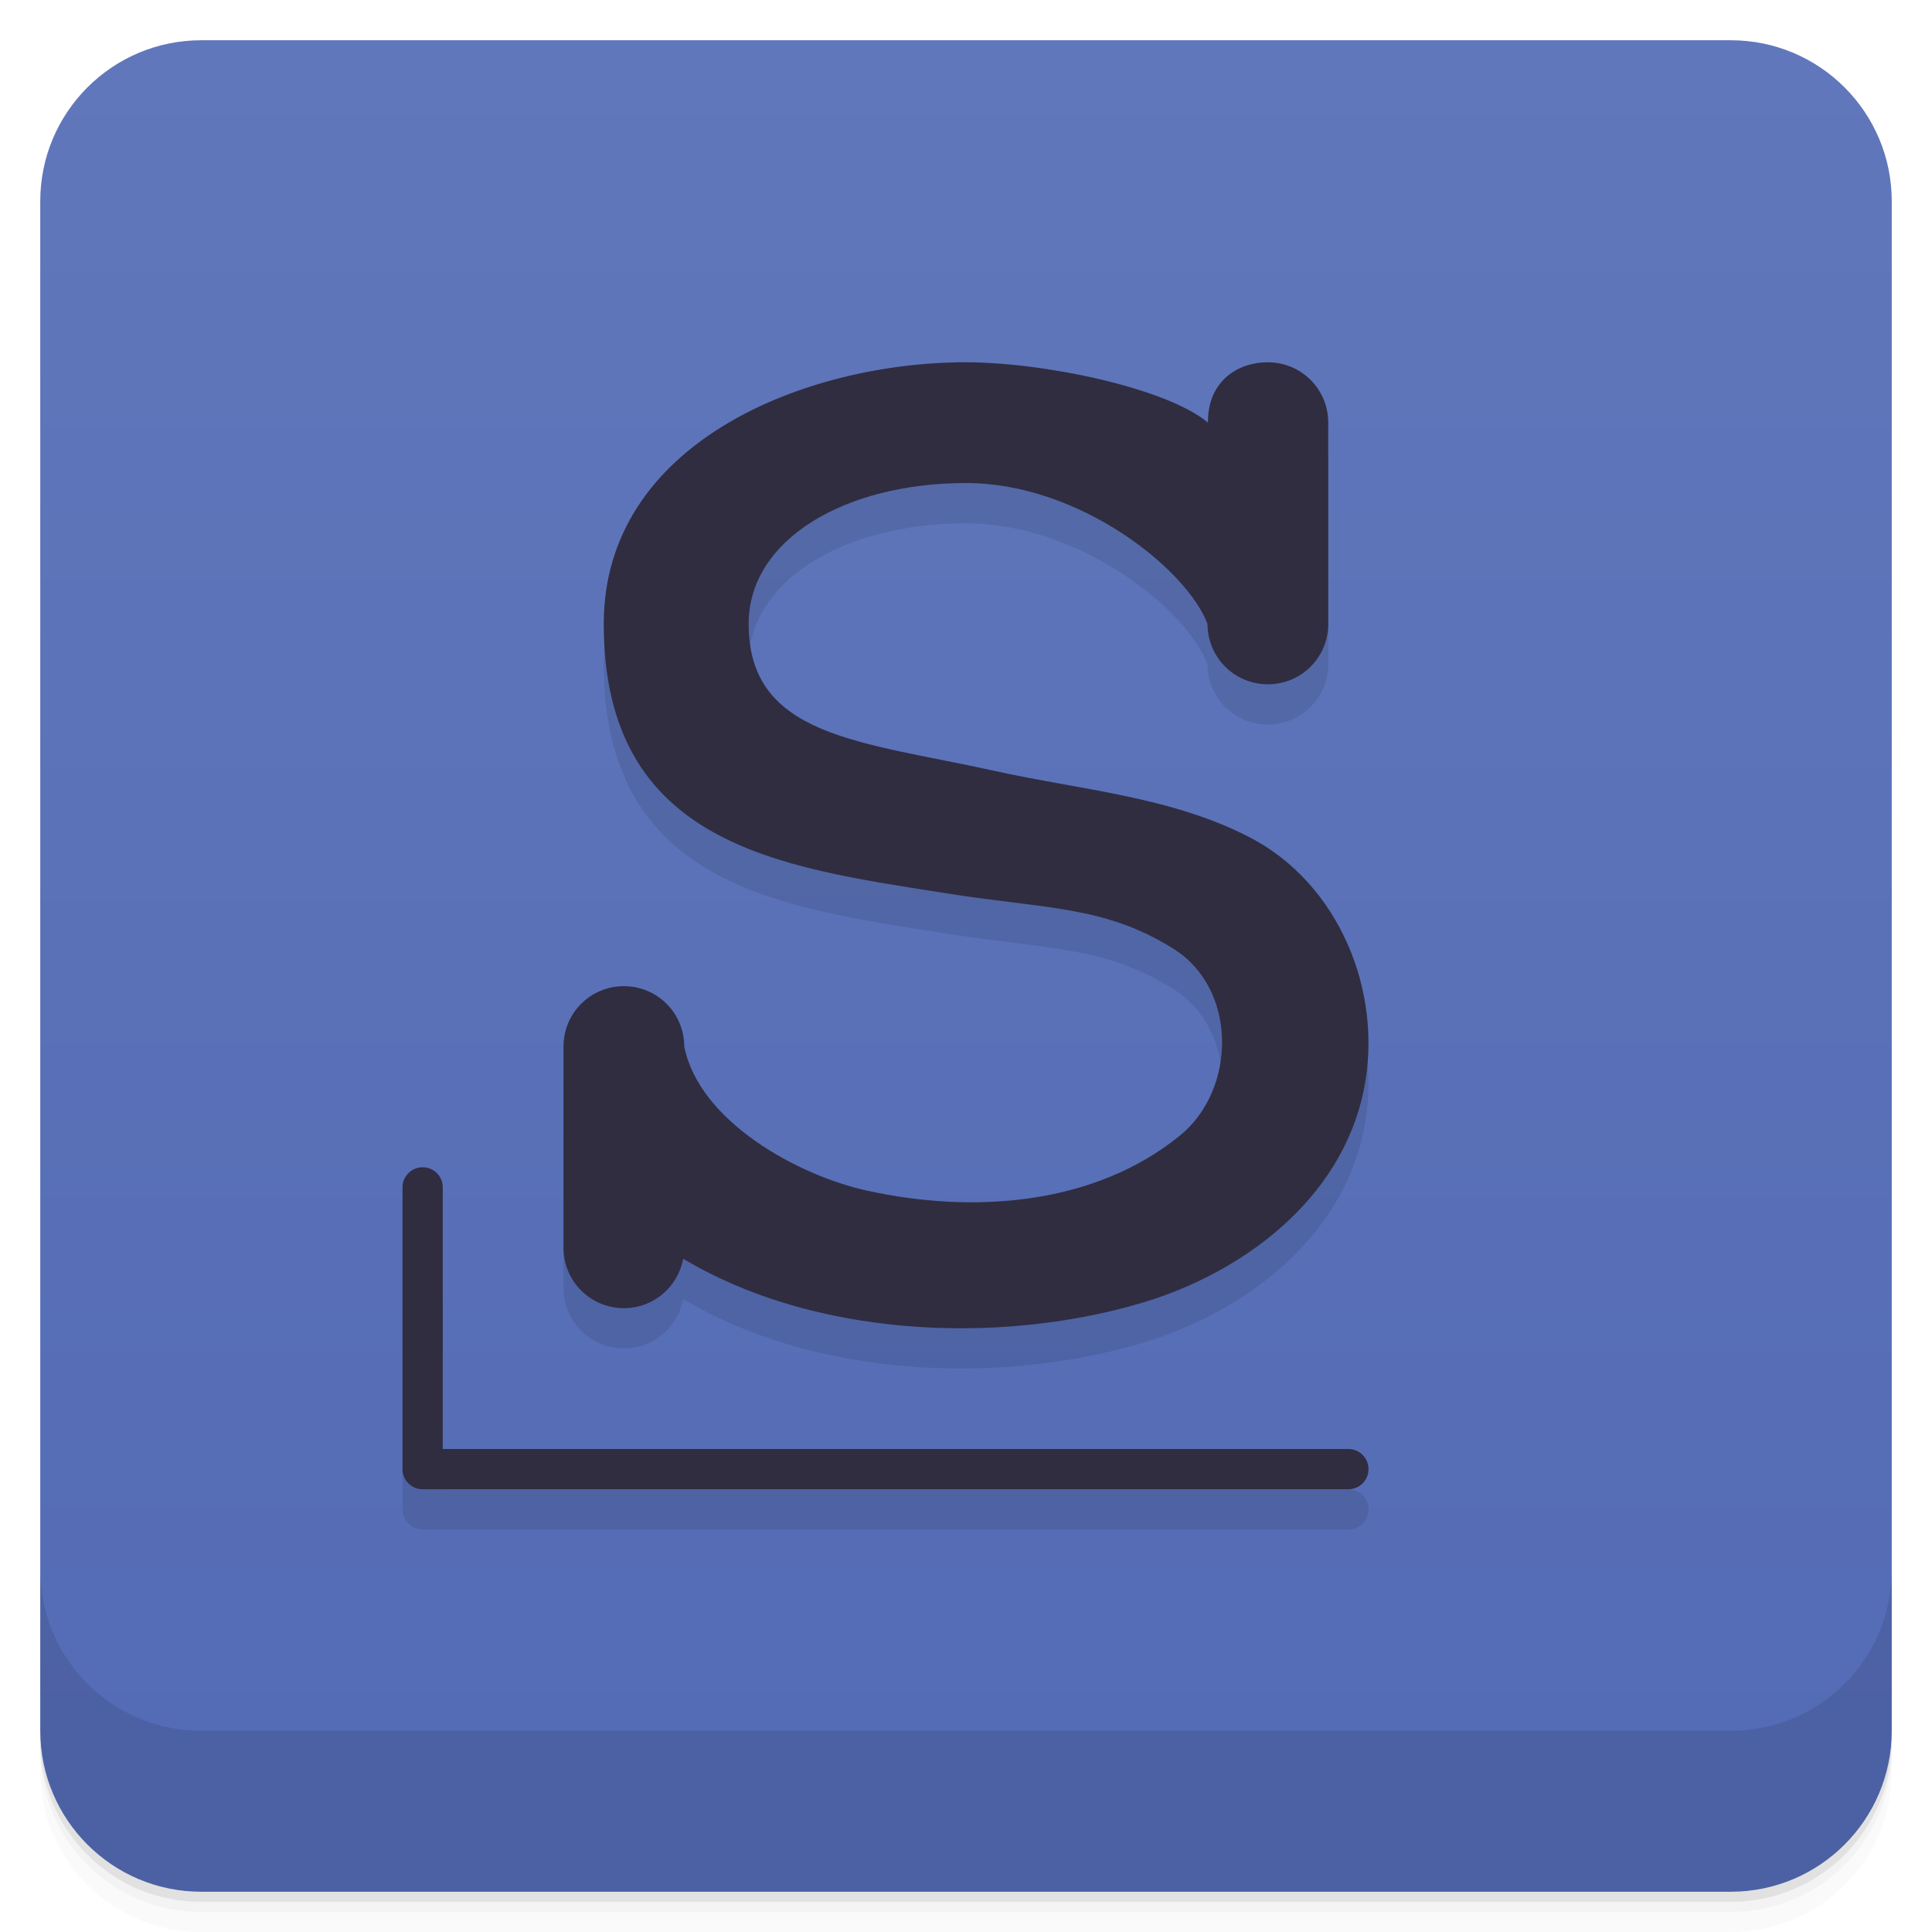
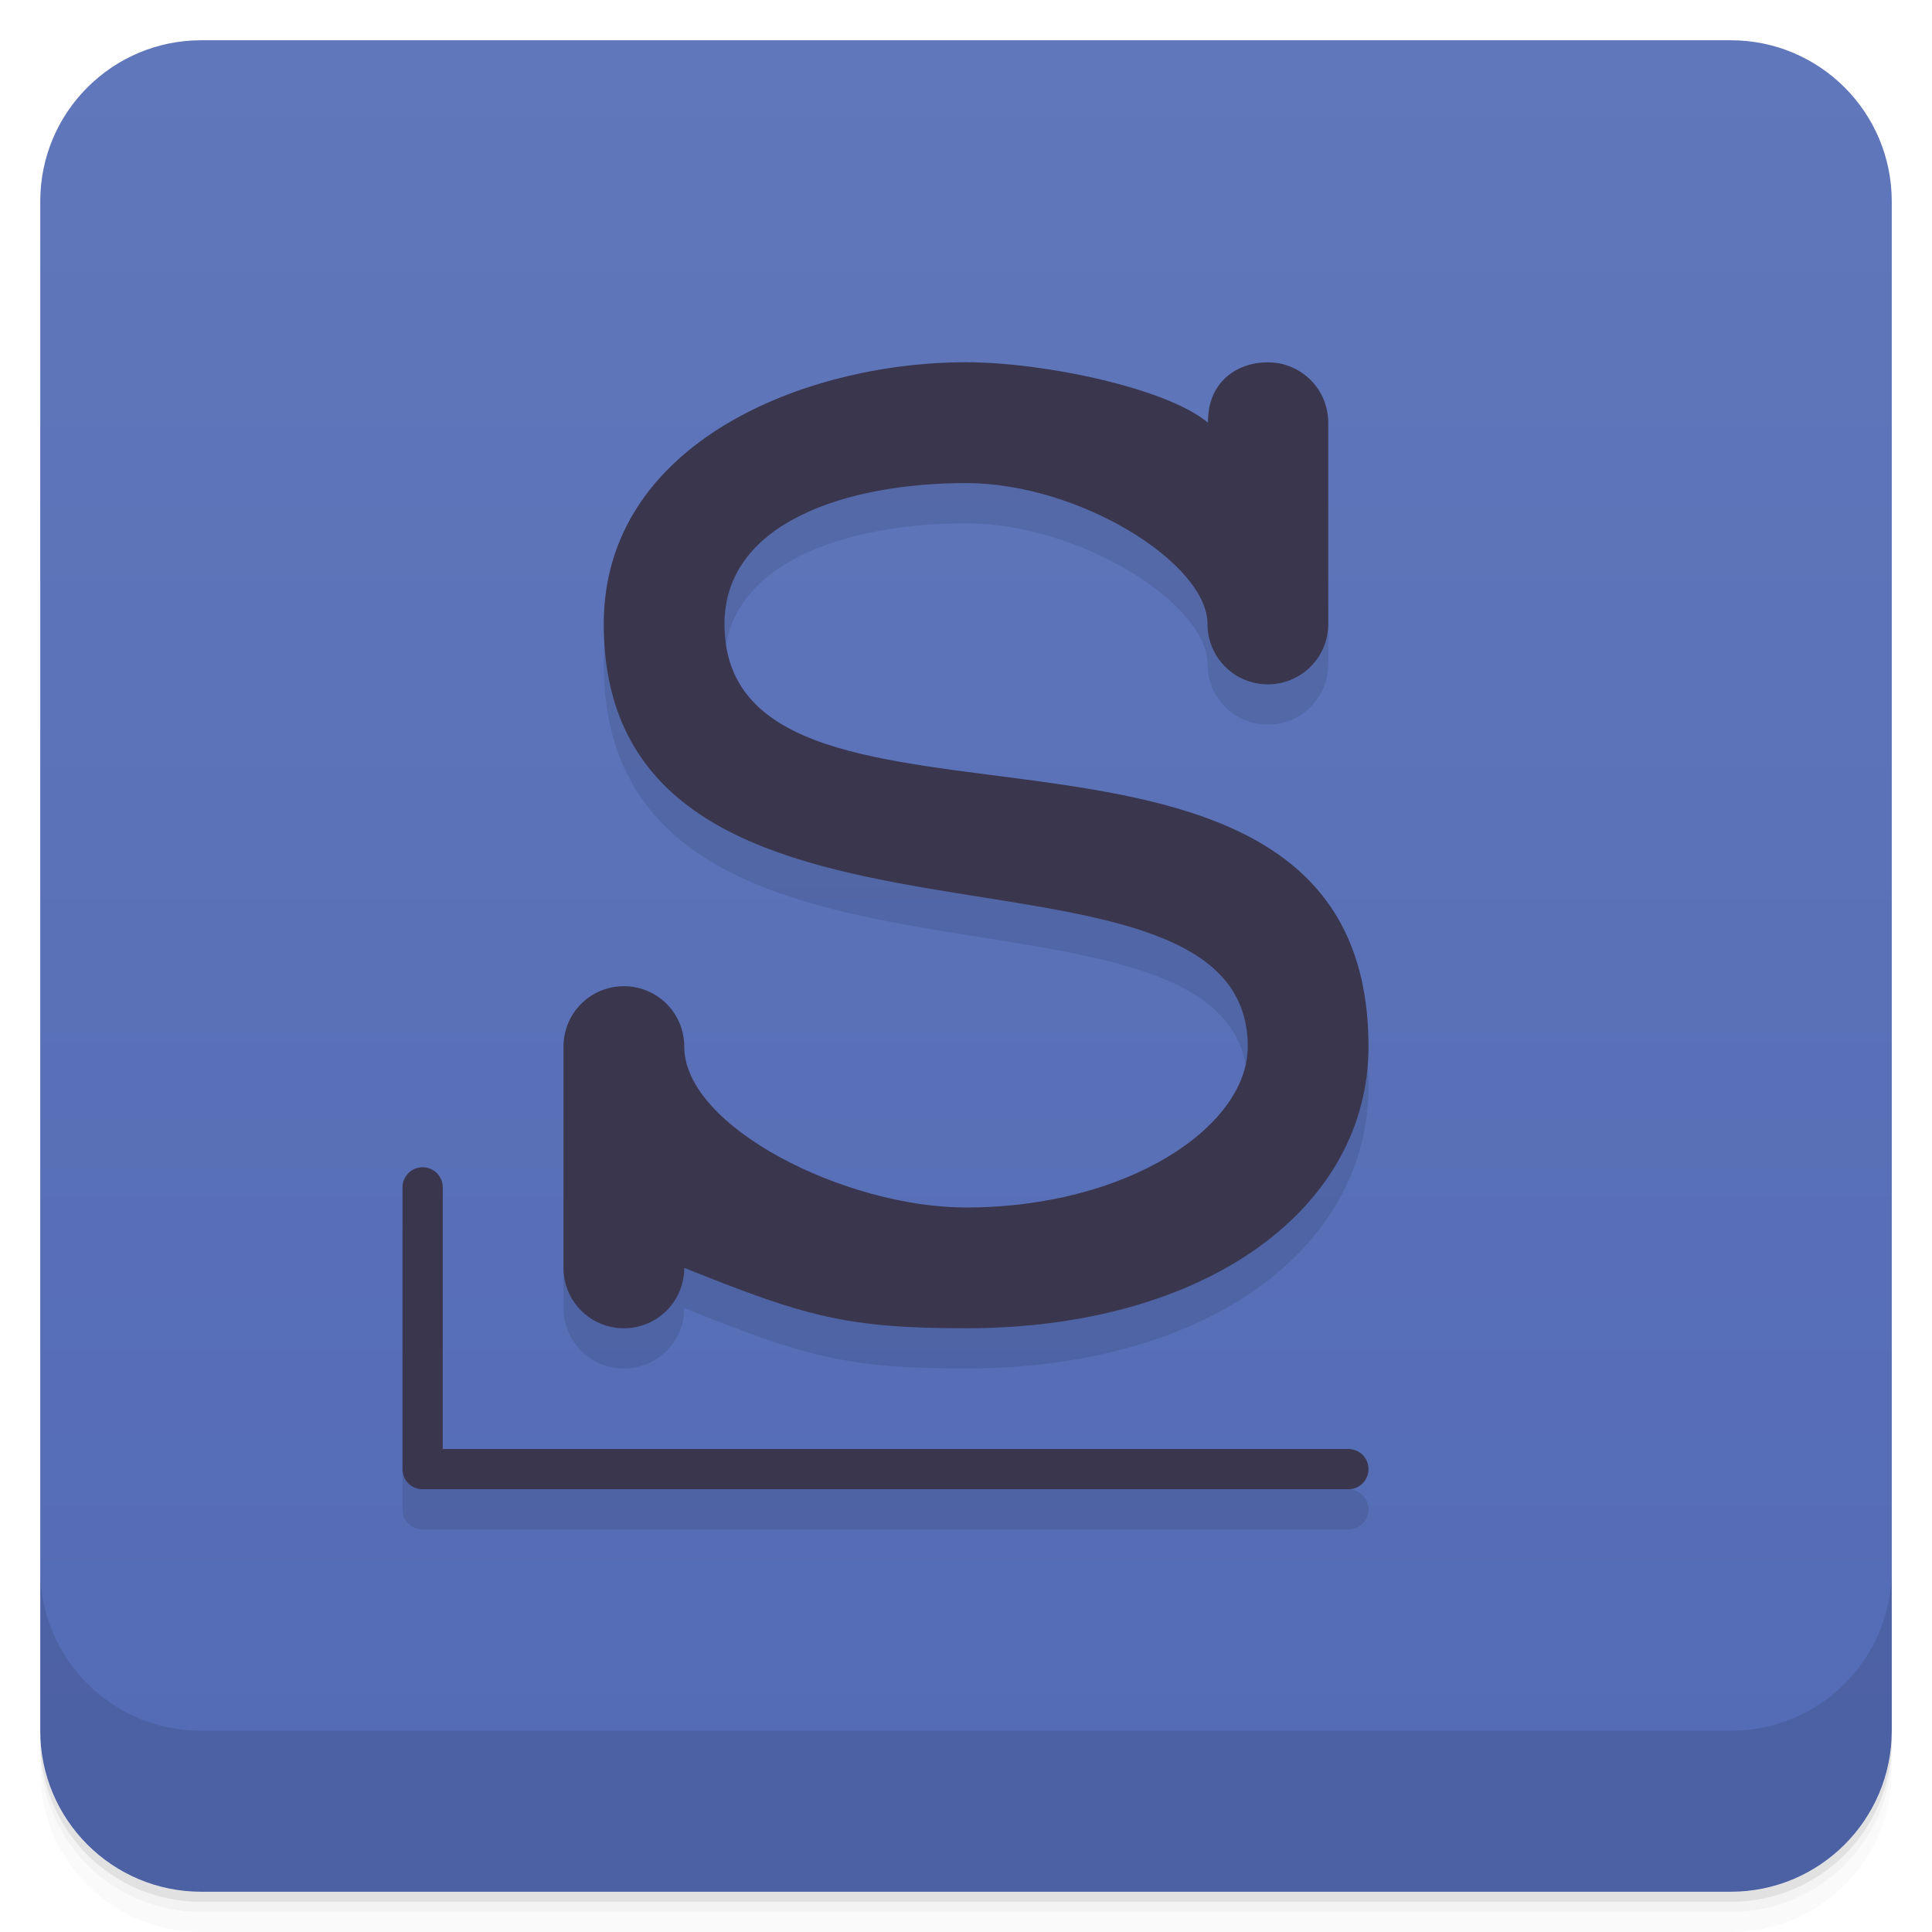
- <svg xmlns="http://www.w3.org/2000/svg" width="48" height="48" version="1.1" viewBox="0 0 48 48">
+ <svg xmlns="http://www.w3.org/2000/svg" version="1.1" viewBox="0 0 48 48">
  <defs>
-     <linearGradient id="linearGradient4501" x1="-47" x2="-1" y1="2.8779e-15" y2="6.1232e-17" gradientUnits="userSpaceOnUse">
+     <linearGradient id="bg" x1="-47" x2="-1" y1="0" y2="0" gradientUnits="userSpaceOnUse">
      <stop style="stop-color:#536bb5" offset="0" />
      <stop style="stop-color:#6177bb" offset="1" />
    </linearGradient>
  </defs>
  <g transform="translate(0 3.949e-5)">
    <path d="m1 43v0.25c0 2.216 1.784 4 4 4h38c2.216 0 4-1.784 4-4v-0.25c0 2.216-1.784 4-4 4h-38c-2.216 0-4-1.784-4-4zm0 0.5v0.5c0 2.216 1.784 4 4 4h38c2.216 0 4-1.784 4-4v-0.5c0 2.216-1.784 4-4 4h-38c-2.216 0-4-1.784-4-4z" style="opacity:.02" />
    <path d="m1 43.25v0.25c0 2.216 1.784 4 4 4h38c2.216 0 4-1.784 4-4v-0.25c0 2.216-1.784 4-4 4h-38c-2.216 0-4-1.784-4-4z" style="opacity:.05" />
    <path d="m1 43v0.25c0 2.216 1.784 4 4 4h38c2.216 0 4-1.784 4-4v-0.25c0 2.216-1.784 4-4 4h-38c-2.216 0-4-1.784-4-4z" style="opacity:.1" />
  </g>
-   <rect transform="rotate(-90)" x="-47" y="1" width="46" height="46" rx="4" style="fill:url(#linearGradient4501)" />
+   <rect transform="rotate(-90)" x="-47" y="1" width="46" height="46" rx="4" style="fill:url(#bg)" />
  <g transform="translate(0 3.949e-5)">
    <g transform="translate(0 -1004.4)">
      <path d="m1 1043.4v4c0 2.216 1.784 4 4 4h38c2.216 0 4-1.784 4-4v-4c0 2.216-1.784 4-4 4h-38c-2.216 0-4-1.784-4-4z" style="opacity:.1" />
    </g>
  </g>
-   <path d="m24 10c-4 0-9 2-9 6.5 0 5.5 4.386 6.04 8.416 6.68 2.584 0.412 4.02 0.313 5.742 1.395 1.595 1 1.562 3.495 0.158 4.637-2.158 1.754-5.174 1.941-7.775 1.369-1.718-0.378-4.166-1.716-4.541-3.58 0-0.831-0.669-1.5-1.5-1.5s-1.5 0.669-1.5 1.5v5c0 0.831 0.669 1.5 1.5 1.5 0.738 0 1.345-0.529 1.473-1.229 3.232 1.94 7.8 2.152 11.357 1.109 2.516-0.738 4.995-2.561 5.553-5.301 0.496-2.438-0.62-5.132-2.838-6.279-1.959-1.014-4.213-1.178-6.334-1.648-3.298-0.731-6.111-0.83-6.111-3.652 0-2.104 2.4-3.5 5.4-3.5 2.822 0 5.485 2.139 6 3.5 0 0.831 0.669 1.5 1.5 1.5s1.5-0.669 1.5-1.5v-5c0-0.831-0.669-1.5-1.5-1.5-0.791 0-1.5 0.506-1.488 1.5-1.012-0.853-4.057-1.5-6.01-1.5m-13.5 20c-0.277 0-0.5 0.223-0.5 0.5v7c0 0.277 0.223 0.5 0.5 0.5h23c0.277 0 0.5-0.223 0.5-0.5s-0.223-0.5-0.5-0.5h-22.5v-6.5c0-0.277-0.223-0.5-0.5-0.5" style="color-rendering:auto;color:#000000;image-rendering:auto;isolation:auto;mix-blend-mode:normal;opacity:.1;shape-rendering:auto;solid-color:#000000;white-space:normal" isolation="auto" mix-blend-mode="normal" />
-   <path d="m24 9c-4 0-9 2-9 6.5 0 5.5 4.386 6.04 8.416 6.68 2.584 0.412 4.02 0.313 5.742 1.395 1.595 1 1.562 3.495 0.158 4.637-2.158 1.754-5.174 1.941-7.775 1.369-1.718-0.378-4.166-1.716-4.541-3.58 0-0.831-0.669-1.5-1.5-1.5s-1.5 0.669-1.5 1.5v5c0 0.831 0.669 1.5 1.5 1.5 0.738 0 1.345-0.529 1.473-1.229 3.232 1.94 7.8 2.152 11.357 1.109 2.516-0.738 4.995-2.561 5.553-5.301 0.496-2.438-0.62-5.132-2.838-6.279-1.959-1.014-4.213-1.178-6.334-1.648-3.298-0.731-6.111-0.83-6.111-3.652 0-2.104 2.4-3.5 5.4-3.5 2.822 0 5.485 2.139 6 3.5 0 0.831 0.669 1.5 1.5 1.5s1.5-0.669 1.5-1.5v-5c0-0.831-0.669-1.5-1.5-1.5-0.791 0-1.5 0.506-1.488 1.5-1.012-0.853-4.057-1.5-6.01-1.5" style="color-rendering:auto;color:#000000;fill:#302d41;image-rendering:auto;isolation:auto;mix-blend-mode:normal;shape-rendering:auto;solid-color:#000000;white-space:normal" isolation="auto" mix-blend-mode="normal" />
-   <path d="m10.5 29c-0.277 0-0.5 0.223-0.5 0.5v7c0 0.277 0.223 0.5 0.5 0.5h23c0.277 0 0.5-0.223 0.5-0.5s-0.223-0.5-0.5-0.5h-22.5v-6.5c0-0.277-0.223-0.5-0.5-0.5z" style="fill:#302d41" />
+   <path d="m24 10c-4 0-9 2-9 6.5 0 9.5 16 4.5 16 10.5 0 2-7 4-7 4h-10v1.5c0 0.831 0.669 1.5 1.5 1.5s1.5-0.669 1.5-1.5c3 1.2 4 1.5 7 1.5 6 0 10-3 10-7 0-10-16-4-16-10.498 0-2.502 3-3.5 6-3.5 2.822 0 6 1.998 6 3.5-1.42e-4 0.831 0.669 1.5 1.5 1.5s1.5-0.669 1.5-1.5v-1.502zm-14 20.5v7c0 0.277 0.223 0.5 0.5 0.5h23c0.277 0 0.5-0.223 0.5-0.5s-0.223-0.5-0.5-0.5h-22.5z" style="opacity:.1" />
+   <path d="m24 9c-4 0-9 2-9 6.5 0 9.5 16 4.5 16 10.5 0 2-3 4-7 4-3 0-7-2-7-3.998 0-0.831-0.669-1.5-1.5-1.5s-1.5 0.669-1.5 1.5v5.498c0 0.831 0.669 1.5 1.5 1.5s1.5-0.669 1.5-1.5c3 1.2 4 1.5 7 1.5 6 0 10-3 10-7 0-10-16-4-16-10.498 0-2.502 3-3.5 6-3.5 2.822 0 6 1.998 6 3.5-1.42e-4 0.831 0.669 1.5 1.5 1.5s1.5-0.669 1.5-1.5v-5c0-0.831-0.669-1.5-1.5-1.5-0.791 0-1.5 0.506-1.488 1.5-1.012-0.853-4.059-1.502-6.012-1.502zm-13.5 20c-0.277 0-0.5 0.223-0.5 0.5v7c0 0.277 0.223 0.5 0.5 0.5h23c0.277 0 0.5-0.223 0.5-0.5s-0.223-0.5-0.5-0.5h-22.5v-6.5c0-0.277-0.223-0.5-0.5-0.5z" style="fill:#3a364e" />
</svg>
